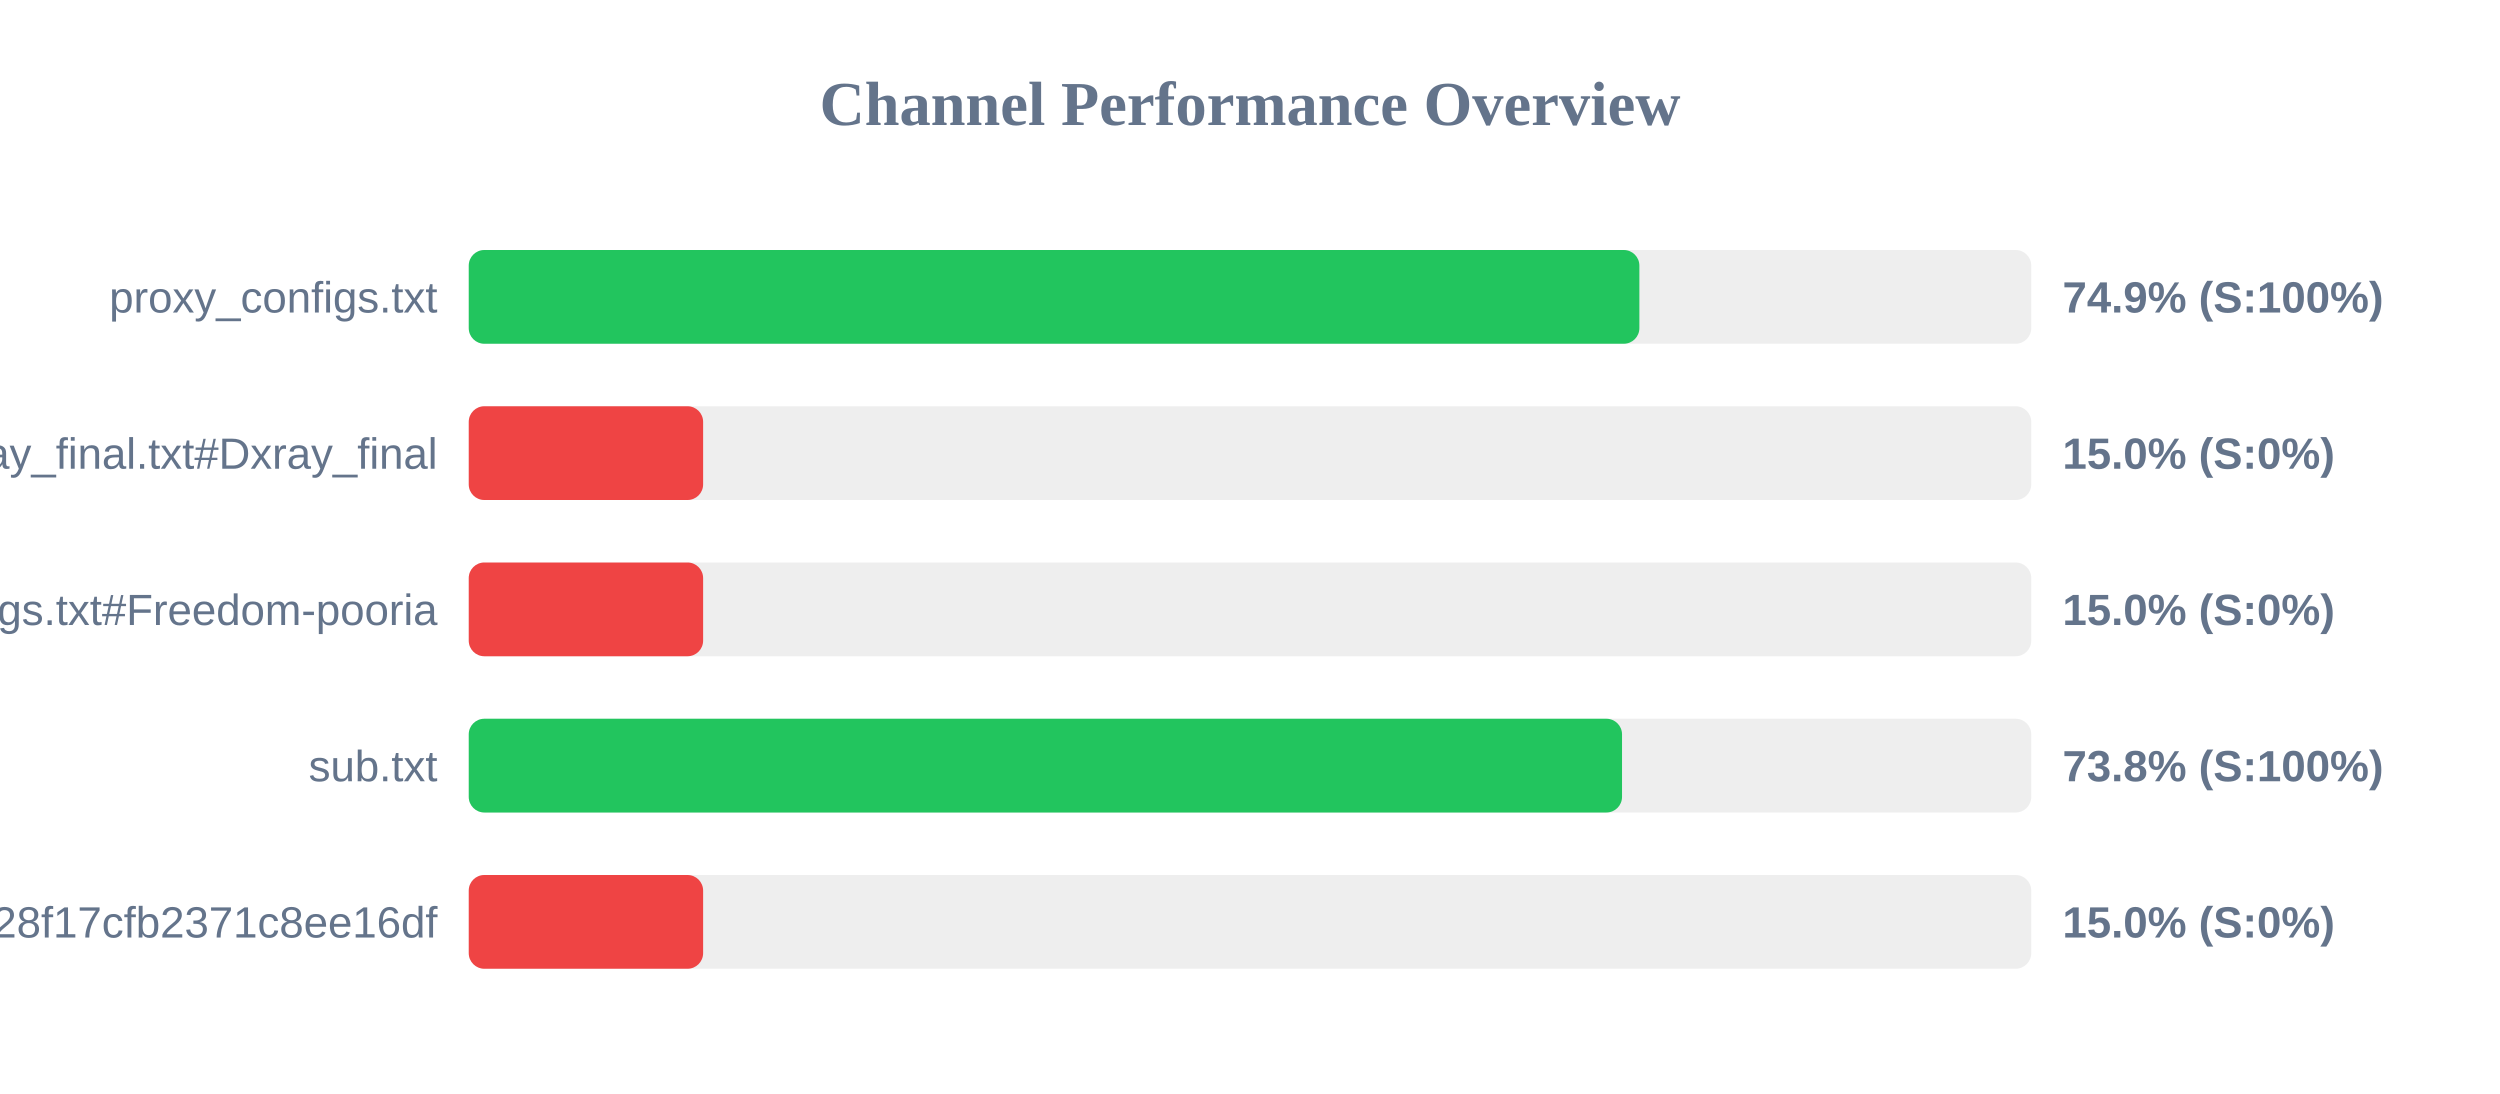
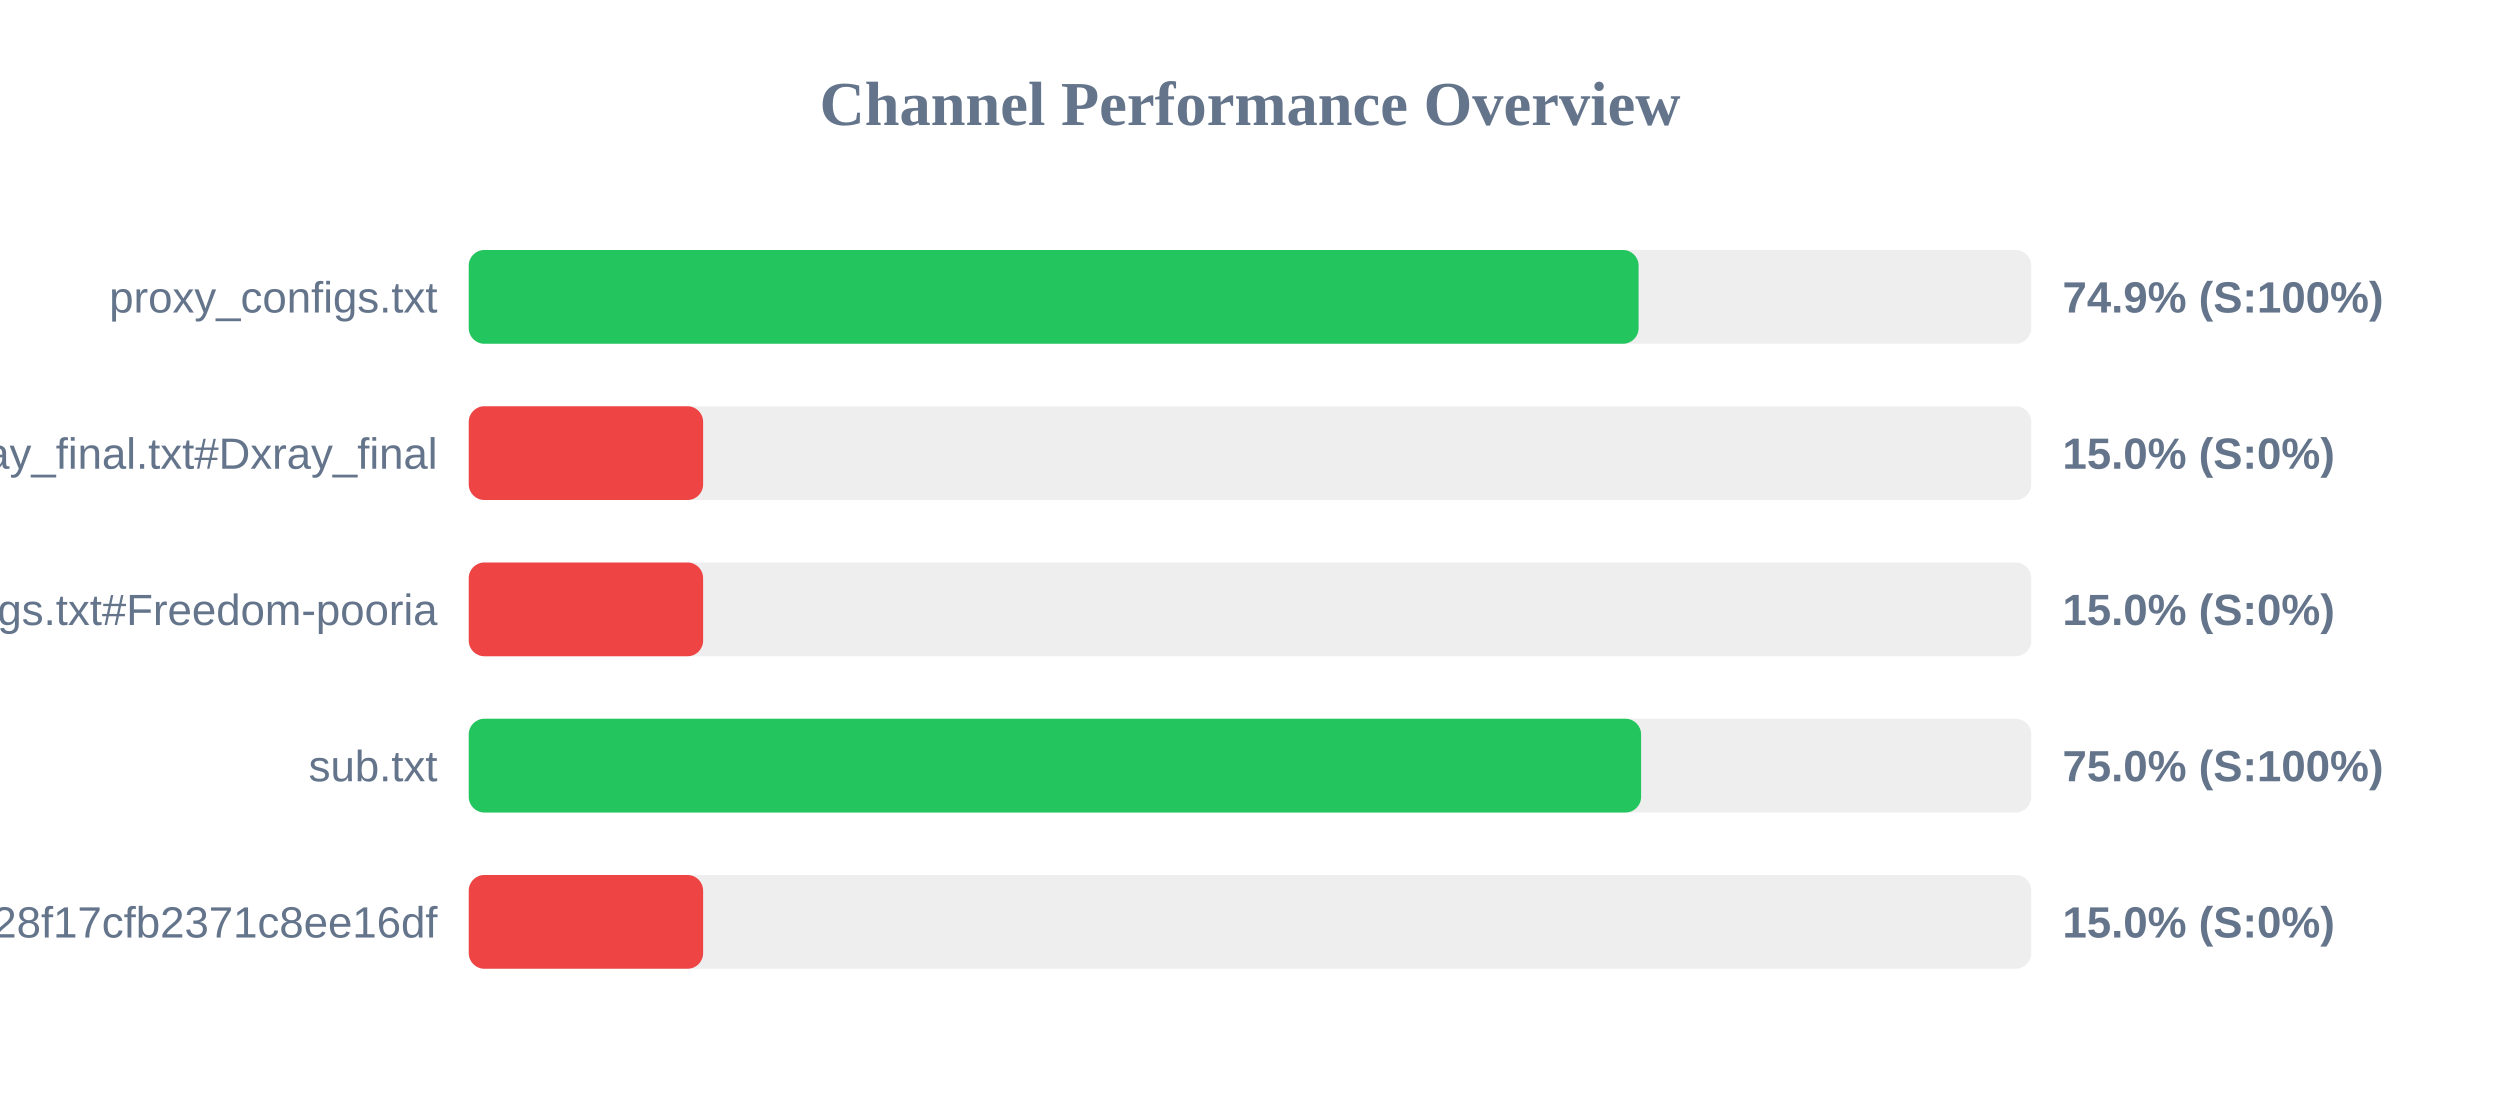
<svg xmlns="http://www.w3.org/2000/svg" width="800" height="350" version="1.1">
  <style>
        .row { font: 14px Arial; fill: #64748b; }
        .score { font: bold 14px Arial; fill: #64748b; }
    </style>
  <text x="400" y="40" text-anchor="middle" font-size="20px" font-weight="bold" fill="#64748b">Channel Performance Overview</text>
  <rect x="150" y="80" width="500" height="30" fill="#eee" rx="5" />
-   <rect x="150" y="80" width="374.6" height="30" fill="#22c55e" rx="5" />
+   <rect x="150" y="80" width="374.35" height="30" fill="#22c55e" rx="5" />
  <text x="140" y="100" text-anchor="end" class="row">proxy_configs.txt</text>
  <text x="660" y="100" text-anchor="start" class="score">74.9% (S:100%)</text>
  <rect x="150" y="130" width="500" height="30" fill="#eee" rx="5" />
  <rect x="150" y="130" width="75.0" height="30" fill="#ef4444" rx="5" />
  <text x="140" y="150" text-anchor="end" class="row">xray_final.txt#Dxray_final</text>
  <text x="660" y="150" text-anchor="start" class="score">15.0% (S:0%)</text>
  <rect x="150" y="180" width="500" height="30" fill="#eee" rx="5" />
  <rect x="150" y="180" width="75.0" height="30" fill="#ef4444" rx="5" />
  <text x="140" y="200" text-anchor="end" class="row">v2ray_configs.txt#Freedom-pooria</text>
  <text x="660" y="200" text-anchor="start" class="score">15.0% (S:0%)</text>
  <rect x="150" y="230" width="500" height="30" fill="#eee" rx="5" />
-   <rect x="150" y="230" width="369.05" height="30" fill="#22c55e" rx="5" />
+   <rect x="150" y="230" width="375.15" height="30" fill="#22c55e" rx="5" />
  <text x="140" y="250" text-anchor="end" class="row">sub.txt</text>
-   <text x="660" y="250" text-anchor="start" class="score">73.8% (S:100%)</text>
+   <text x="660" y="250" text-anchor="start" class="score">75.0% (S:100%)</text>
  <rect x="150" y="280" width="500" height="30" fill="#eee" rx="5" />
  <rect x="150" y="280" width="75.0" height="30" fill="#ef4444" rx="5" />
  <text x="140" y="300" text-anchor="end" class="row">?token=fedfed7b41b828f17cfb2371c8ee16df</text>
  <text x="660" y="300" text-anchor="start" class="score">15.0% (S:0%)</text>
</svg>
